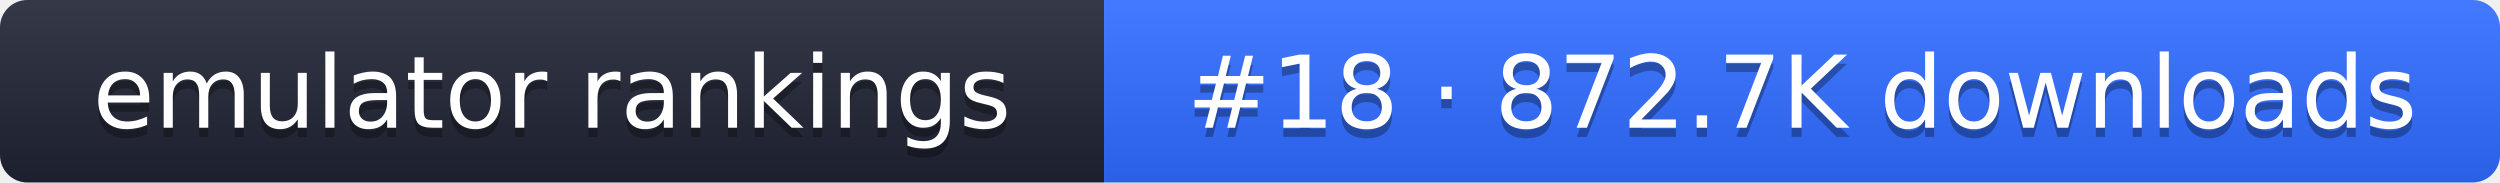
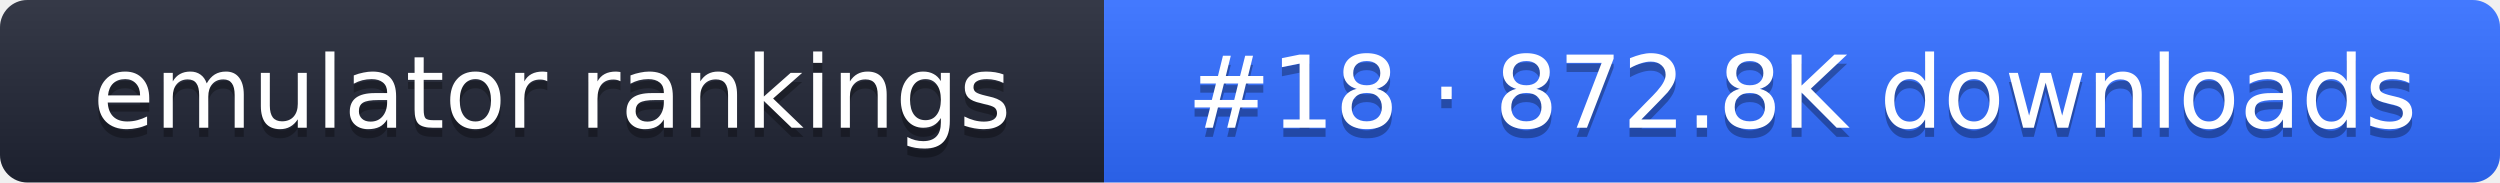
- <svg xmlns="http://www.w3.org/2000/svg" width="274" height="20" role="img" aria-label="emulator rankings: #18 · 872.7K downloads">
+ <svg xmlns="http://www.w3.org/2000/svg" width="274" height="20" role="img" aria-label="emulator rankings: #18 · 872.8K downloads">
  <linearGradient id="g" x2="0" y2="100%">
    <stop offset="0" stop-color="#fff" stop-opacity=".1" />
    <stop offset="1" stop-opacity=".1" />
  </linearGradient>
  <clipPath id="r">
    <rect width="274" height="20" rx="3" fill="#fff" />
  </clipPath>
  <g clip-path="url(#r)">
    <rect width="121" height="20" fill="#1f2433" />
    <rect x="121" width="153" height="20" fill="#2f6bff" />
    <rect width="274" height="20" fill="url(#g)" />
  </g>
  <g fill="#fff" text-anchor="middle" font-family="Verdana,DejaVu Sans,sans-serif" font-size="11">
    <text x="60.5" y="15" fill="#010101" fill-opacity=".3">emulator rankings</text>
    <text x="60.5" y="14">emulator rankings</text>
-     <text x="197.5" y="15" fill="#010101" fill-opacity=".3">#18 · 872.7K downloads</text>
-     <text x="197.5" y="14">#18 · 872.7K downloads</text>
+     <text x="197.5" y="15" fill="#010101" fill-opacity=".3">#18 · 872.8K downloads</text>
+     <text x="197.5" y="14">#18 · 872.8K downloads</text>
  </g>
</svg>
